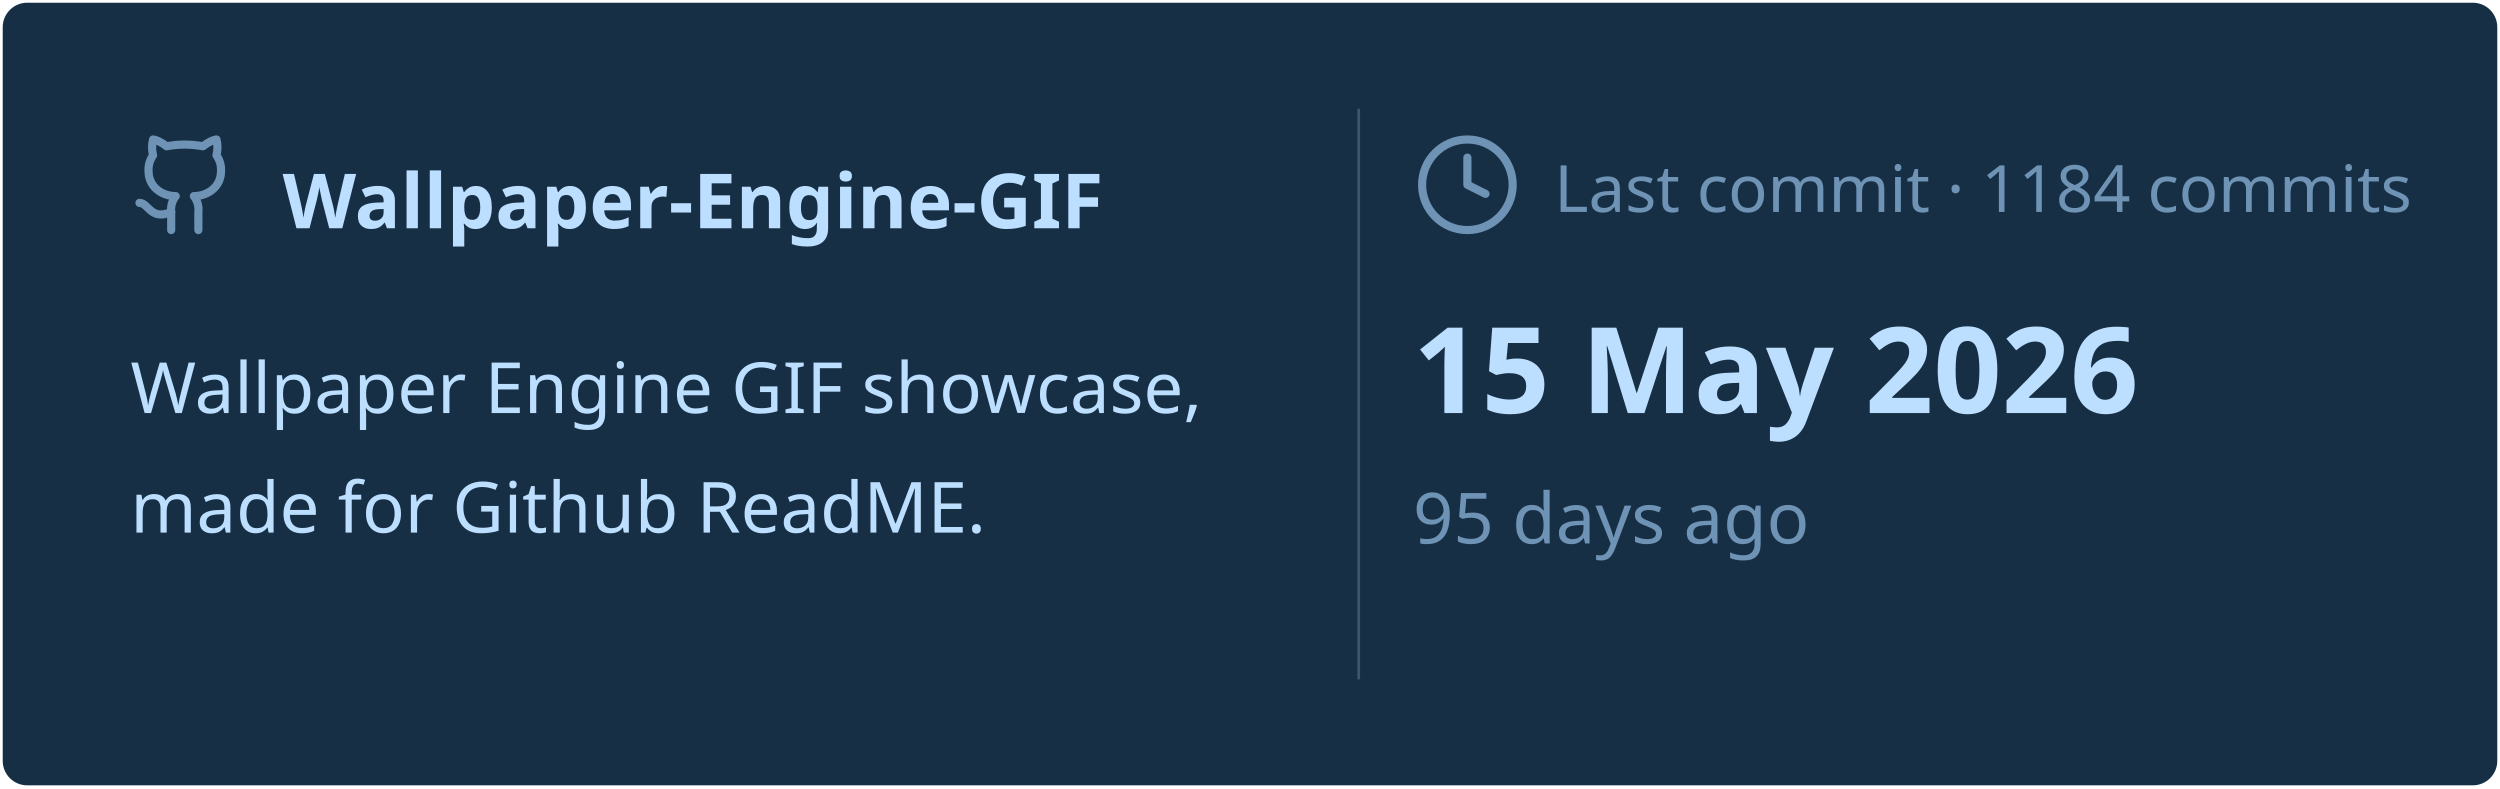
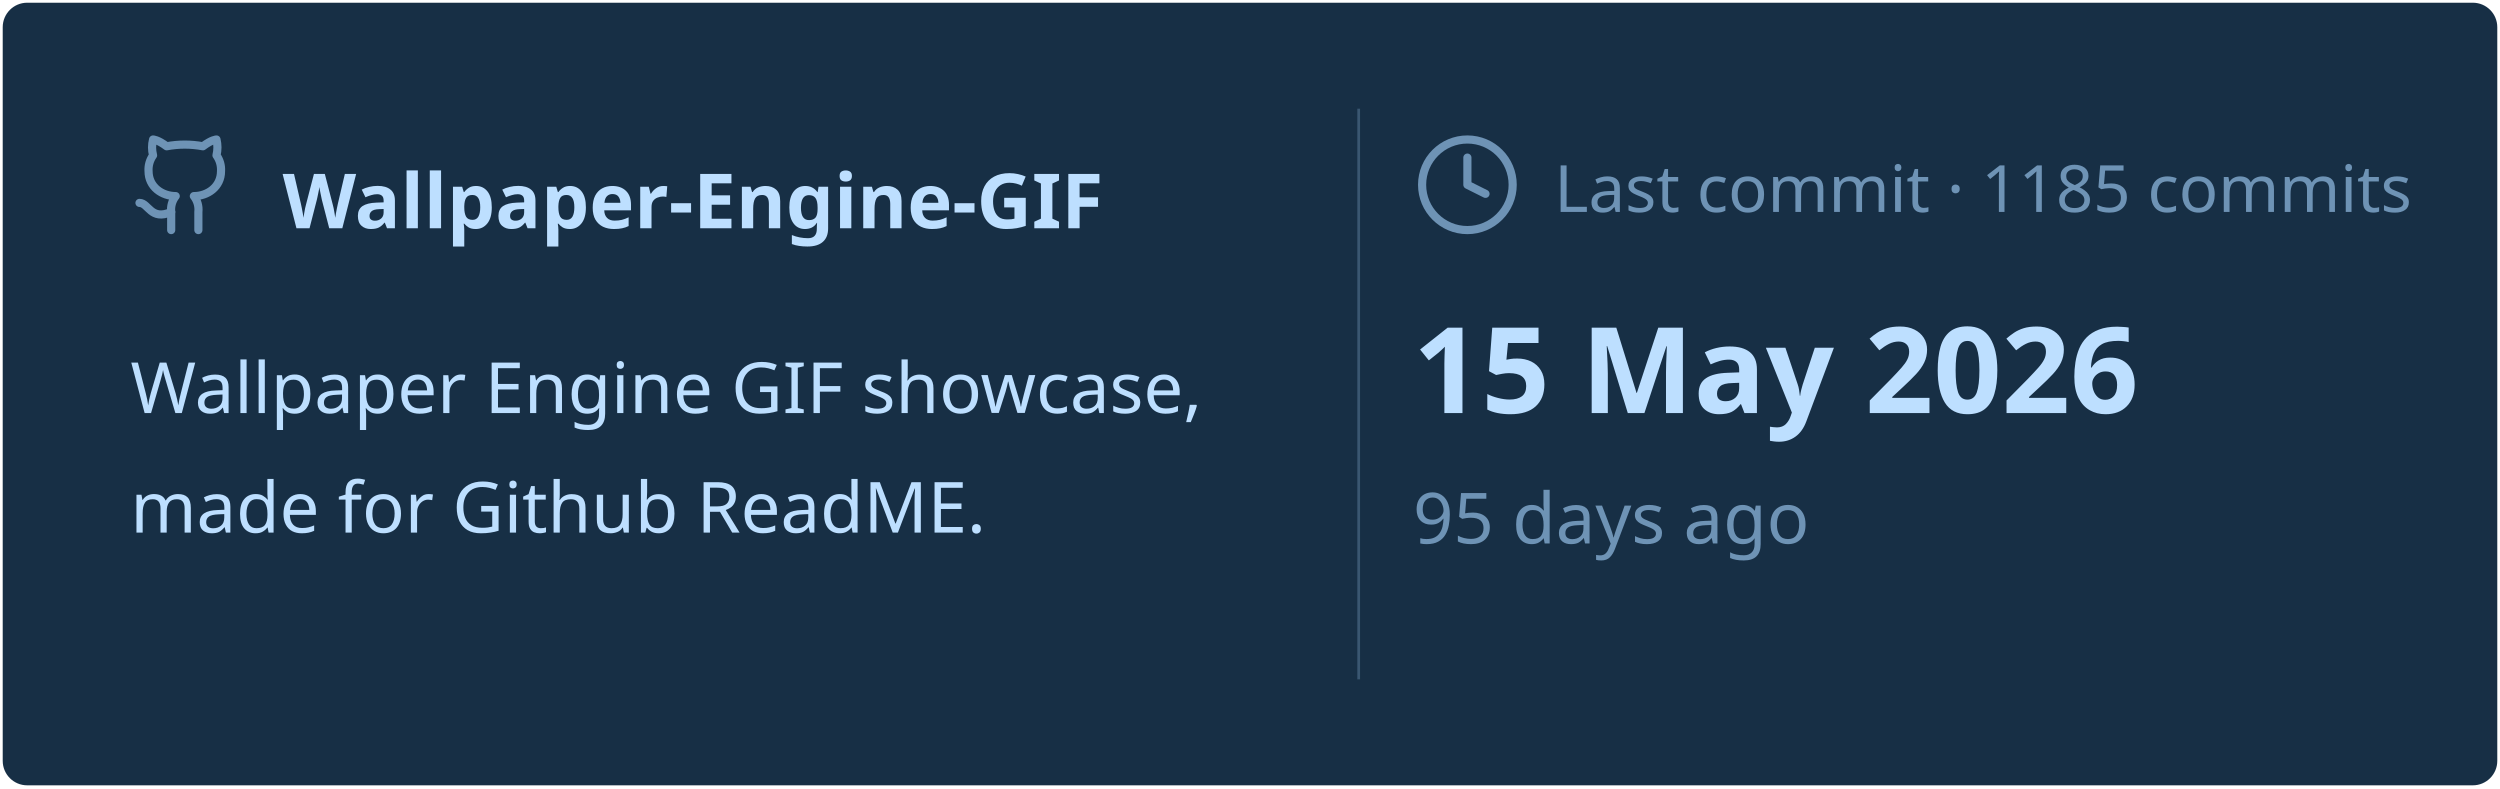
<svg xmlns="http://www.w3.org/2000/svg" viewBox="0 0 460 145" width="460px" height="145px">
  <rect stroke="#000000" stroke-opacity="0" fill="#172F45" rx="4.5" x="0.5" y="0.5" width="459" height="144" />
  <g transform="translate(24, 42)">
    <svg x="0" y="-18" width="20" height="20" viewBox="0 0 24 24" fill="none" stroke="#6E93B5" stroke-width="1.8" stroke-linecap="round" stroke-linejoin="round">
      <path d="M15 22v-4a4.8 4.8 0 0 0-1-3.5c3 0 6-2 6-5.5.08-1.25-.27-2.48-1-3.5.28-1.15.28-2.35 0-3.5 0 0-1 0-3 1.5-2.64-.5-5.36-.5-8 0C6 2 5 2 5 2c-.3 1.15-.3 2.35 0 3.5A5.403 5.403 0 0 0 4 9c0 3.5 3 5.5 6 5.5-.39.49-.68 1.05-.85 1.65-.17.6-.22 1.23-.15 1.85v4" />
      <path d="M9 18c-4.51 2-5-2-7-2" />
    </svg>
    <text x="28" y="0" font-family="&quot;Segoe UI&quot;, Ubuntu, sans-serif" font-size="14" font-weight="700" fill="#BDDFFF">Wallpaper-Engine-GIF</text>
  </g>
  <text x="24" y="76" font-family="&quot;Segoe UI&quot;, Ubuntu, sans-serif" font-size="13" font-weight="400" fill="#BDDFFF">Wallpaper Engine GIF showcase,</text>
  <text x="24" y="98" font-family="&quot;Segoe UI&quot;, Ubuntu, sans-serif" font-size="13" font-weight="400" fill="#BDDFFF">made for Github ReadME.</text>
  <line x1="250" y1="20" x2="250" y2="125" stroke="#6E93B5" stroke-width="0.5" stroke-opacity="0.4" />
  <svg x="260" y="24" width="20" height="20" viewBox="0 0 24 24" fill="none" stroke="#6E93B5" stroke-width="1.8" stroke-linecap="round" stroke-linejoin="round">
    <circle cx="12" cy="12" r="10" />
    <polyline points="12 6 12 12 16 14" />
  </svg>
-   <text x="286" y="39" font-family="&quot;Segoe UI&quot;, Ubuntu, sans-serif" font-size="12" font-weight="400" fill="#6E93B5">Last commit · 1184 commits</text>
+   <text x="286" y="39" font-family="&quot;Segoe UI&quot;, Ubuntu, sans-serif" font-size="12" font-weight="400" fill="#6E93B5">Last commit · 1185 commits</text>
  <text x="260" y="76" font-family="&quot;Segoe UI&quot;, Ubuntu, sans-serif" font-size="22" font-weight="700" fill="#BDDFFF">15 May 2026</text>
  <text x="260" y="100" font-family="&quot;Segoe UI&quot;, Ubuntu, sans-serif" font-size="13" font-weight="400" fill="#6E93B5">95 days ago</text>
</svg>
